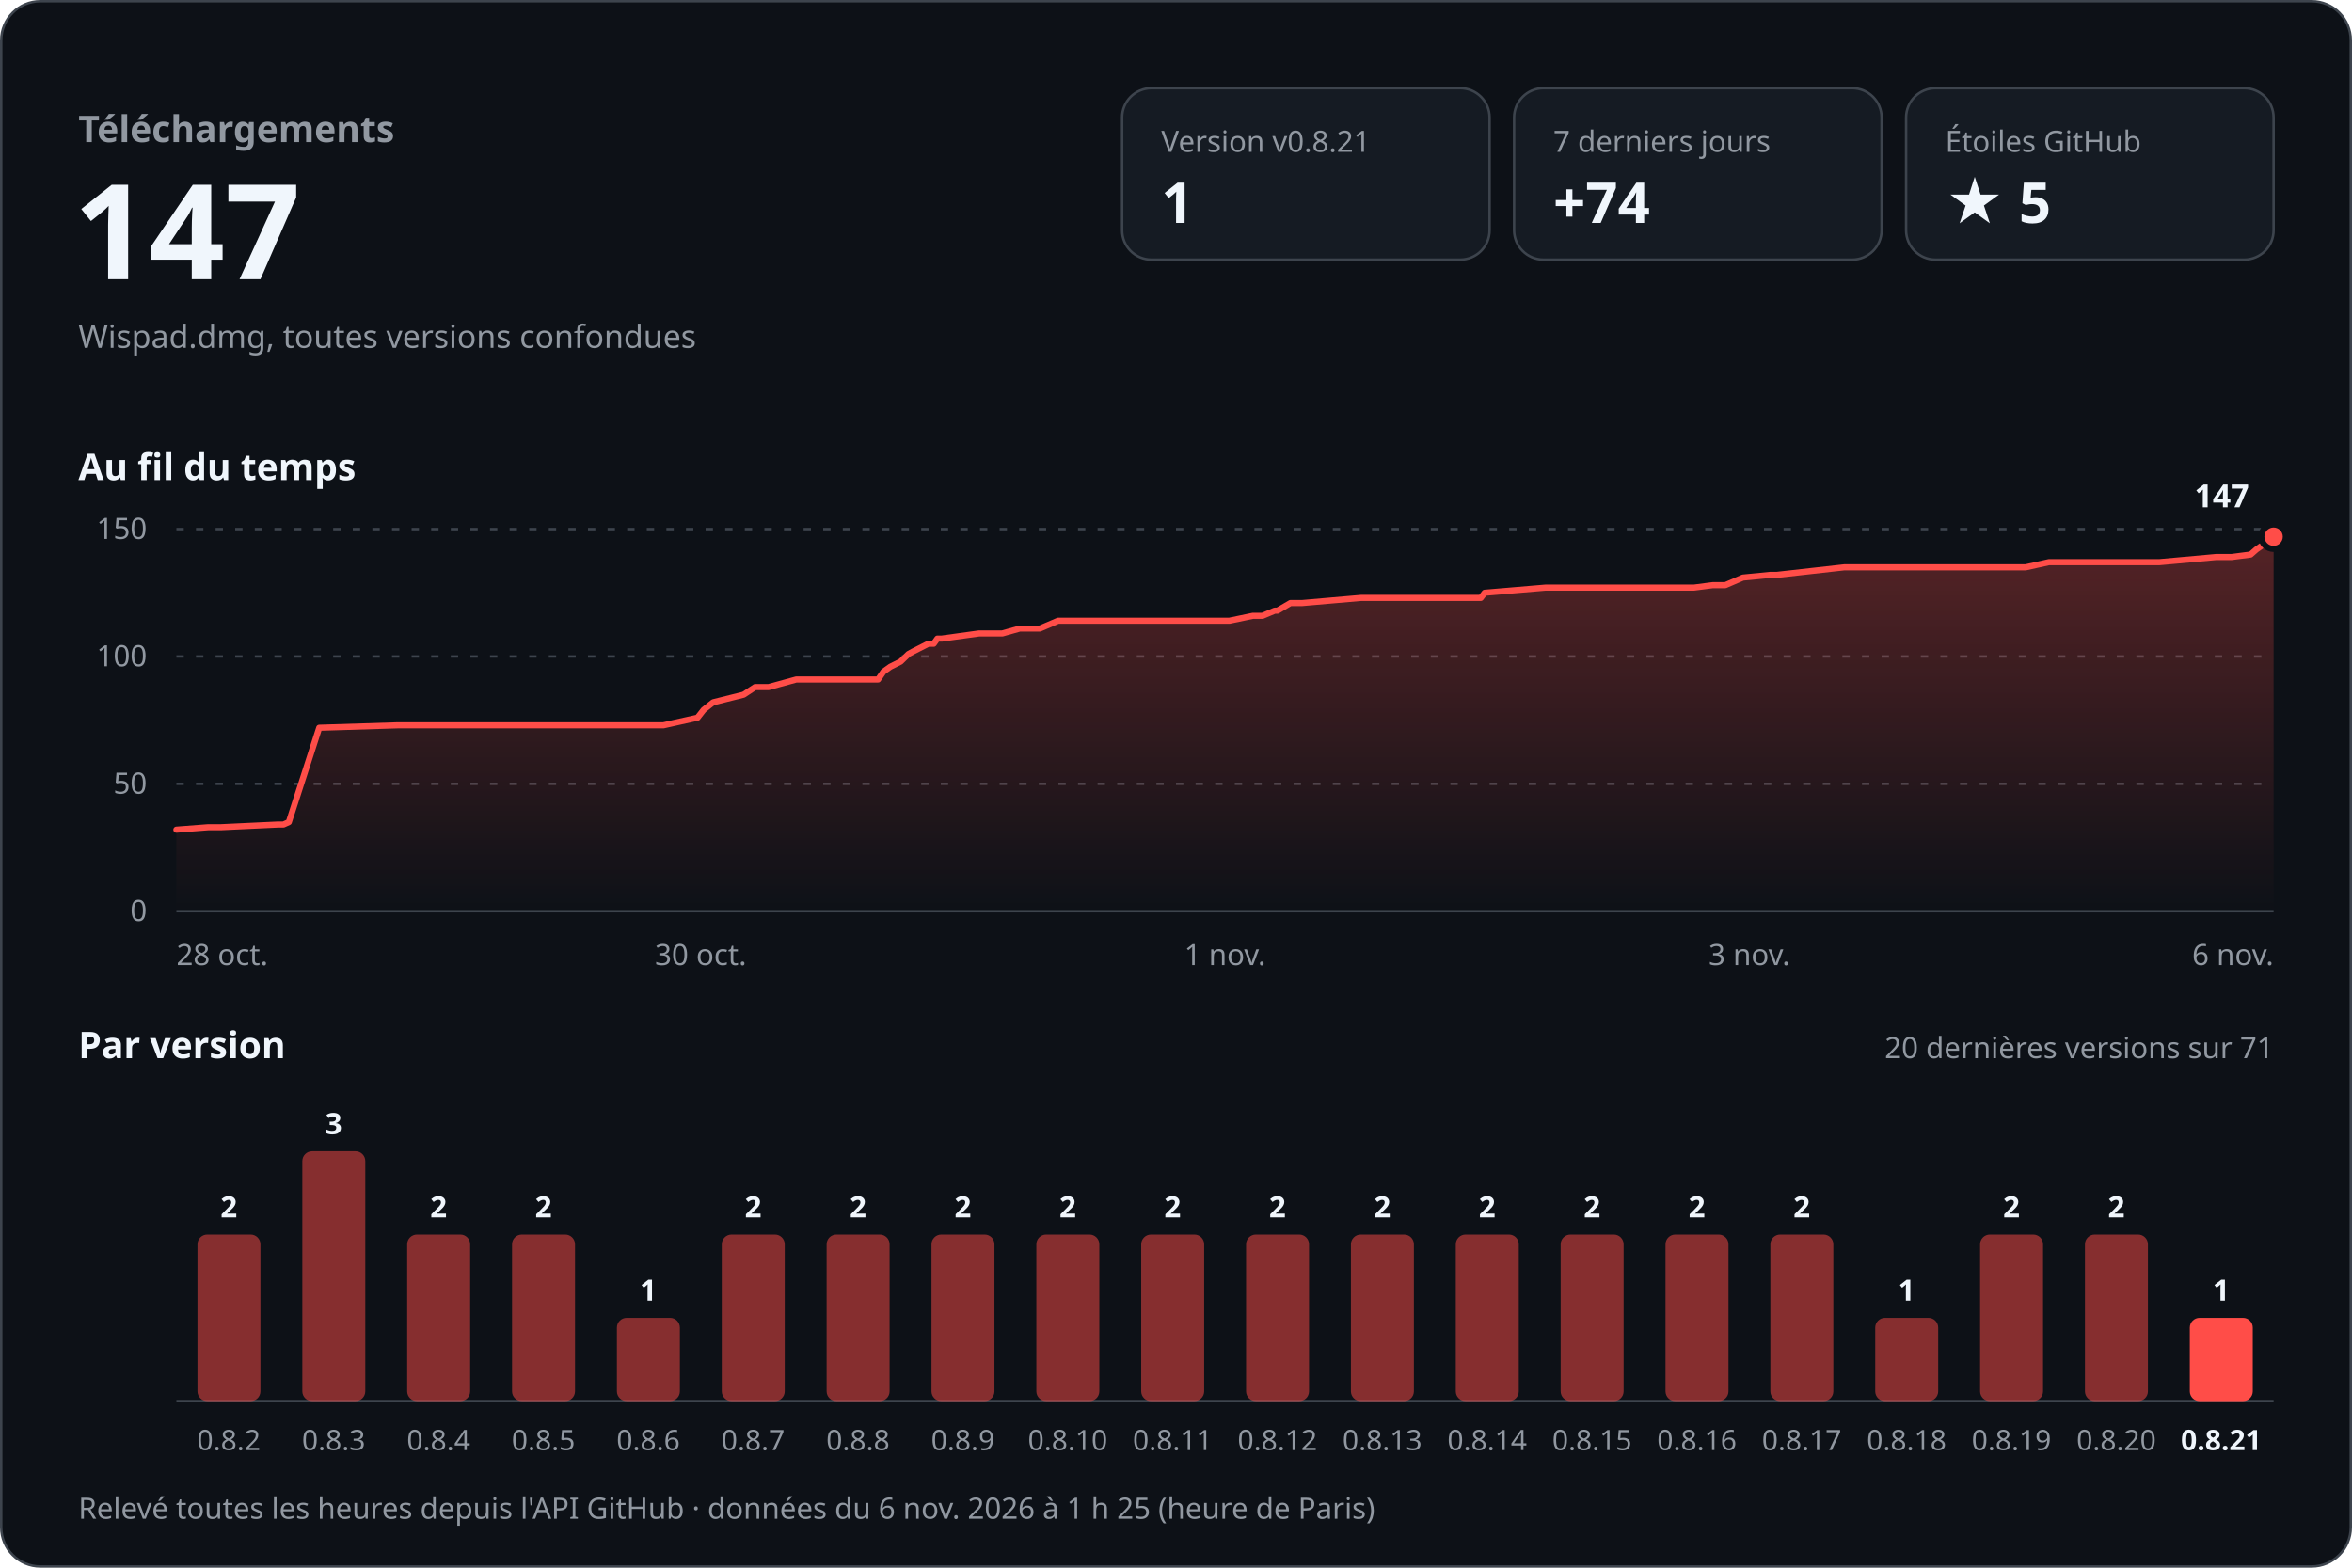
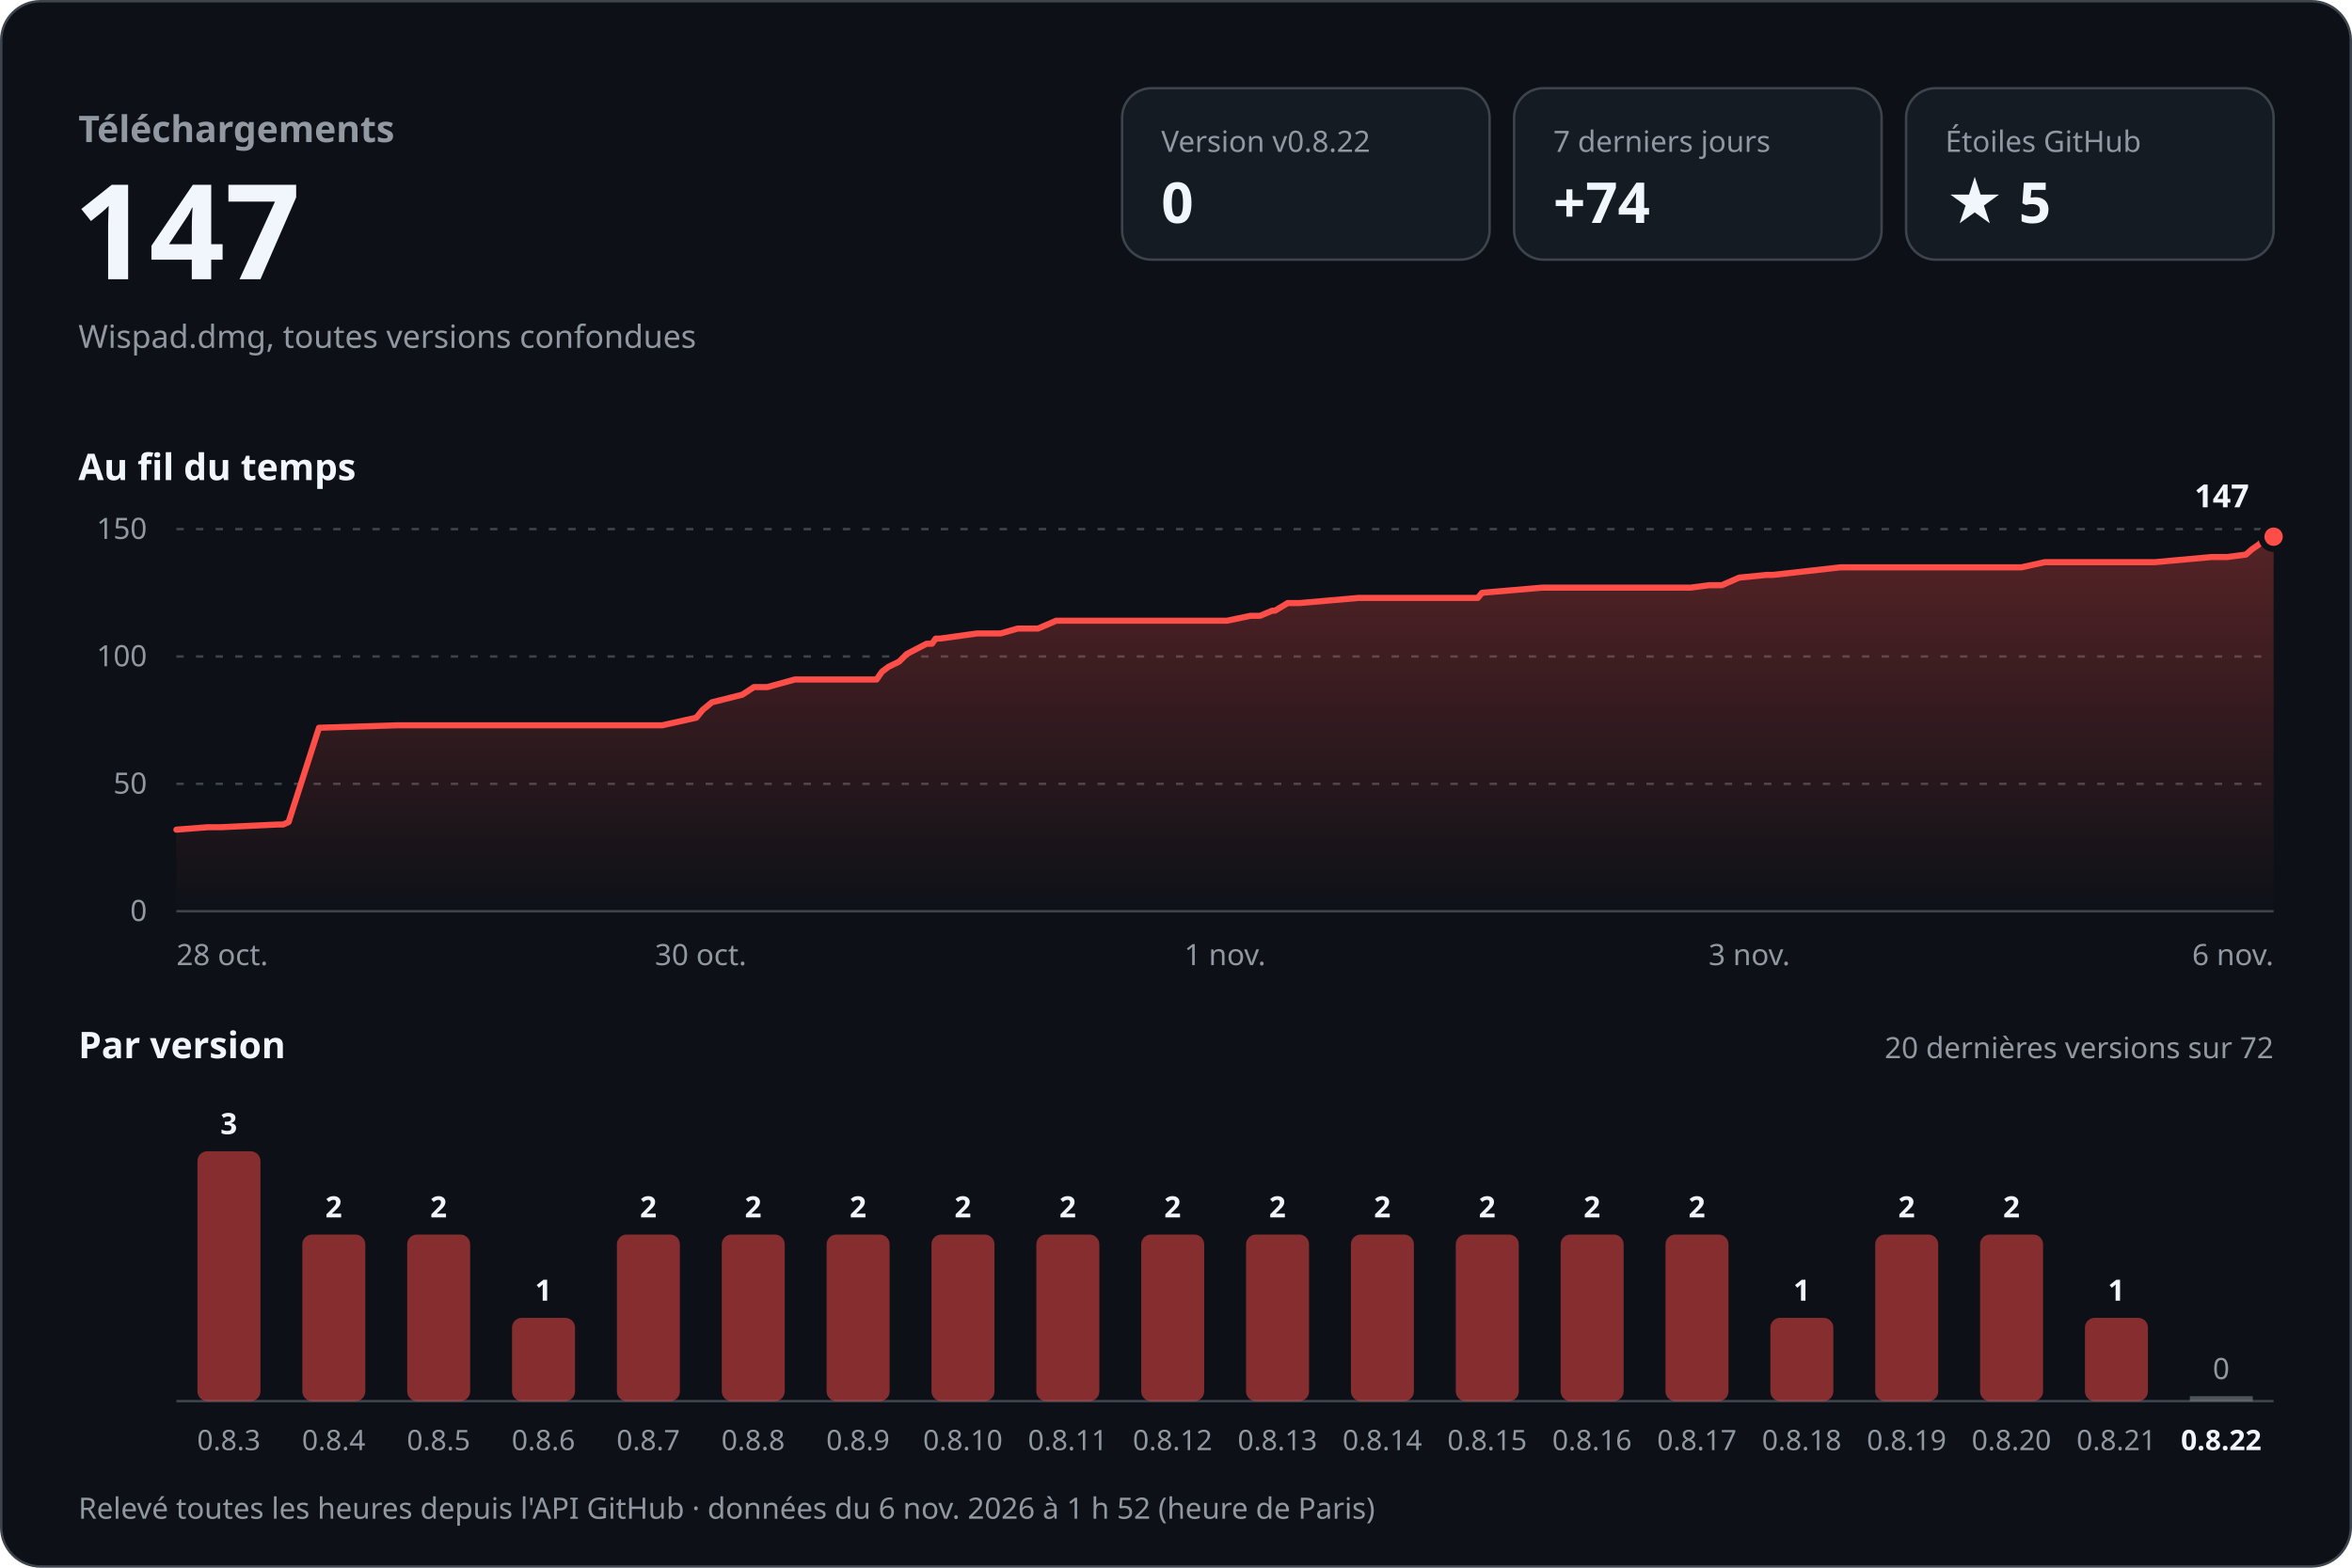
<svg xmlns="http://www.w3.org/2000/svg" width="960" height="640" viewBox="0 0 960 640" role="img" aria-labelledby="titre desc" font-family="-apple-system, BlinkMacSystemFont, 'Segoe UI', 'Noto Sans', Helvetica, Arial, sans-serif" style="font-variant-numeric: tabular-nums">
  <defs>
    <linearGradient id="aire" x1="0" y1="0" x2="0" y2="1">
      <stop offset="0" stop-color="#ff4d48" stop-opacity="0.30" />
      <stop offset="1" stop-color="#ff4d48" stop-opacity="0" />
    </linearGradient>
  </defs>
  <rect x="0.5" y="0.5" width="959" height="639" rx="16" fill="#0d1117" stroke="#3d444d" />
  <text x="32.0" y="58.0" font-size="15" font-weight="600" fill="#9198a1" text-anchor="start">Téléchargements</text>
  <text x="30.0" y="114.0" font-size="54" font-weight="700" fill="#f0f6fc" text-anchor="start">147</text>
  <text x="32.0" y="142.0" font-size="13" font-weight="400" fill="#9198a1" text-anchor="start">Wispad.dmg, toutes versions confondues</text>
  <rect x="458" y="36" width="150" height="70" rx="12" fill="#151b23" stroke="#3d444d" />
-   <text x="474.0" y="62.0" font-size="12" font-weight="500" fill="#9198a1" text-anchor="start">Version v0.8.21</text>
-   <text x="474.0" y="91.0" font-size="23" font-weight="700" fill="#f0f6fc" text-anchor="start">1</text>
+   <text x="474.0" y="62.0" font-size="12" font-weight="500" fill="#9198a1" text-anchor="start">Version v0.8.22</text>
+   <text x="474.0" y="91.0" font-size="23" font-weight="700" fill="#f0f6fc" text-anchor="start">0</text>
  <rect x="618" y="36" width="150" height="70" rx="12" fill="#151b23" stroke="#3d444d" />
  <text x="634.0" y="62.0" font-size="12" font-weight="500" fill="#9198a1" text-anchor="start">7 derniers jours</text>
  <text x="634.0" y="91.0" font-size="23" font-weight="700" fill="#f0f6fc" text-anchor="start">+74</text>
  <rect x="778" y="36" width="150" height="70" rx="12" fill="#151b23" stroke="#3d444d" />
  <text x="794.0" y="62.0" font-size="12" font-weight="500" fill="#9198a1" text-anchor="start">Étoiles GitHub</text>
  <text x="794.0" y="91.0" font-size="23" font-weight="700" fill="#f0f6fc" text-anchor="start">★ 5</text>
  <text x="32.0" y="196.0" font-size="15" font-weight="600" fill="#f0f6fc" text-anchor="start">Au fil du temps</text>
  <line x1="72" y1="372.0" x2="928" y2="372.0" stroke="#3d444d" />
  <text x="60.0" y="376.0" font-size="12" font-weight="400" fill="#9198a1" text-anchor="end">0</text>
  <line x1="72" y1="320.0" x2="928" y2="320.0" stroke="#3d444d" stroke-dasharray="3 5" />
  <text x="60.0" y="324.0" font-size="12" font-weight="400" fill="#9198a1" text-anchor="end">50</text>
  <line x1="72" y1="268.0" x2="928" y2="268.0" stroke="#3d444d" stroke-dasharray="3 5" />
  <text x="60.0" y="272.0" font-size="12" font-weight="400" fill="#9198a1" text-anchor="end">100</text>
  <line x1="72" y1="216.0" x2="928" y2="216.0" stroke="#3d444d" stroke-dasharray="3 5" />
  <text x="60.0" y="220.0" font-size="12" font-weight="400" fill="#9198a1" text-anchor="end">150</text>
-   <path d="M72.0,338.7 L85.0,337.7 L90.2,337.7 L113.5,336.6 L115.7,336.6 L117.9,335.6 L130.3,297.1 L162.4,296.1 L190.9,296.1 L270.8,296.1 L284.7,293.0 L287.2,289.8 L291.1,286.7 L303.5,283.6 L308.2,280.5 L313.7,280.5 L325.0,277.4 L358.4,277.4 L360.6,274.2 L363.4,272.2 L367.6,270.1 L370.8,267.0 L372.8,265.9 L378.9,262.8 L381.1,262.8 L382.6,260.7 L384.4,260.7 L399.6,258.6 L409.1,258.6 L416.2,256.6 L424.4,256.6 L431.9,253.4 L501.8,253.4 L511.4,251.4 L515.3,251.4 L520.3,249.3 L521.4,249.3 L526.7,246.2 L531.4,246.2 L555.5,244.1 L604.4,244.1 L606.0,242.0 L630.8,239.9 L691.4,239.9 L699.1,238.9 L704.2,238.9 L711.4,235.8 L722.5,234.7 L725.2,234.7 L752.8,231.6 L826.8,231.6 L836.3,229.5 L881.4,229.5 L904.6,227.4 L910.9,227.4 L918.6,226.4 L921.0,224.3 L924.0,222.2 L926.0,220.2 L928.0,219.1 L928.0,372 L72.0,372 Z" fill="url(#aire)" />
-   <path d="M72.0,338.7 L85.0,337.7 L90.2,337.7 L113.5,336.6 L115.7,336.6 L117.9,335.6 L130.3,297.1 L162.4,296.1 L190.9,296.1 L270.8,296.1 L284.7,293.0 L287.2,289.8 L291.1,286.7 L303.5,283.6 L308.2,280.5 L313.7,280.5 L325.0,277.4 L358.4,277.4 L360.6,274.2 L363.4,272.2 L367.6,270.1 L370.8,267.0 L372.8,265.9 L378.9,262.8 L381.1,262.8 L382.6,260.7 L384.4,260.7 L399.6,258.6 L409.1,258.6 L416.2,256.6 L424.4,256.6 L431.9,253.4 L501.8,253.4 L511.4,251.4 L515.3,251.4 L520.3,249.3 L521.4,249.3 L526.7,246.2 L531.4,246.2 L555.5,244.1 L604.4,244.1 L606.0,242.0 L630.8,239.9 L691.4,239.9 L699.1,238.9 L704.2,238.9 L711.4,235.8 L722.5,234.7 L725.2,234.7 L752.8,231.6 L826.8,231.6 L836.3,229.5 L881.4,229.5 L904.6,227.4 L910.9,227.4 L918.6,226.4 L921.0,224.3 L924.0,222.2 L926.0,220.2 L928.0,219.1" fill="none" stroke="#ff4d48" stroke-width="2.5" stroke-linejoin="round" stroke-linecap="round" />
+   <path d="M72.0,338.7 L84.9,337.7 L90.2,337.7 L113.4,336.6 L115.6,336.6 L117.8,335.6 L130.2,297.1 L162.2,296.1 L190.6,296.1 L270.3,296.1 L284.2,293.0 L286.8,289.8 L290.6,286.7 L303.0,283.6 L307.7,280.5 L313.2,280.5 L324.4,277.4 L357.8,277.4 L360.0,274.2 L362.7,272.2 L367.0,270.1 L370.1,267.0 L372.2,265.9 L378.2,262.8 L380.4,262.8 L381.9,260.7 L383.7,260.7 L398.8,258.6 L408.4,258.6 L415.4,256.6 L423.7,256.6 L431.1,253.4 L500.8,253.4 L510.4,251.4 L514.3,251.4 L519.3,249.3 L520.4,249.3 L525.6,246.2 L530.4,246.2 L554.5,244.1 L603.2,244.1 L604.9,242.0 L629.5,239.9 L690.0,239.9 L697.7,238.9 L702.8,238.9 L709.9,235.8 L721.0,234.7 L723.7,234.7 L751.3,231.6 L825.1,231.6 L834.6,229.5 L879.6,229.5 L902.7,227.4 L909.1,227.4 L916.7,226.4 L919.1,224.3 L922.1,222.2 L924.1,220.2 L926.1,219.1 L928.0,219.1 L928.0,372 L72.0,372 Z" fill="url(#aire)" />
+   <path d="M72.0,338.7 L84.9,337.7 L90.2,337.7 L113.4,336.6 L115.6,336.6 L117.8,335.6 L130.2,297.1 L162.2,296.1 L190.6,296.1 L270.3,296.1 L284.2,293.0 L286.8,289.8 L290.6,286.7 L303.0,283.6 L307.7,280.5 L313.2,280.5 L324.4,277.4 L357.8,277.4 L360.0,274.2 L362.7,272.2 L367.0,270.1 L370.1,267.0 L372.2,265.9 L378.2,262.8 L380.4,262.8 L381.9,260.7 L383.7,260.7 L398.8,258.6 L408.4,258.6 L415.4,256.6 L423.7,256.6 L431.1,253.4 L500.8,253.4 L510.4,251.4 L514.3,251.4 L519.3,249.3 L520.4,249.3 L525.6,246.2 L530.4,246.2 L554.5,244.1 L603.2,244.1 L604.9,242.0 L629.5,239.9 L690.0,239.9 L697.7,238.9 L702.8,238.9 L709.9,235.8 L721.0,234.7 L723.7,234.7 L751.3,231.6 L825.1,231.6 L834.6,229.5 L879.6,229.5 L902.7,227.4 L909.1,227.4 L916.7,226.4 L919.1,224.3 L922.1,222.2 L924.1,220.2 L926.1,219.1 L928.0,219.1" fill="none" stroke="#ff4d48" stroke-width="2.5" stroke-linejoin="round" stroke-linecap="round" />
  <circle cx="928.0" cy="219.1" r="5" fill="#ff4d48" stroke="#0d1117" stroke-width="2.5" />
  <text x="918.0" y="207.1" font-size="13" font-weight="700" fill="#f0f6fc" text-anchor="end" stroke="#0d1117" stroke-width="8" stroke-linejoin="round" paint-order="stroke">147</text>
  <text x="72.0" y="394.0" font-size="12" font-weight="400" fill="#9198a1" text-anchor="start">28 oct.</text>
  <text x="286.0" y="394.0" font-size="12" font-weight="400" fill="#9198a1" text-anchor="middle">30 oct.</text>
  <text x="500.0" y="394.0" font-size="12" font-weight="400" fill="#9198a1" text-anchor="middle">1 nov.</text>
  <text x="714.0" y="394.0" font-size="12" font-weight="400" fill="#9198a1" text-anchor="middle">3 nov.</text>
  <text x="928.0" y="394.0" font-size="12" font-weight="400" fill="#9198a1" text-anchor="end">6 nov.</text>
  <text x="32.0" y="432.0" font-size="15" font-weight="600" fill="#f0f6fc" text-anchor="start">Par version</text>
-   <text x="928.0" y="432.0" font-size="12" font-weight="400" fill="#9198a1" text-anchor="end">20 dernières versions sur 71</text>
+   <text x="928.0" y="432.0" font-size="12" font-weight="400" fill="#9198a1" text-anchor="end">20 dernières versions sur 72</text>
  <line x1="72" y1="572" x2="928" y2="572" stroke="#3d444d" />
-   <rect x="80.6" y="504.0" width="25.7" height="68.0" rx="4.0" fill="#ff4d48" fill-opacity="0.5" />
-   <text x="93.4" y="497.0" font-size="12" font-weight="600" fill="#f0f6fc" text-anchor="middle">2</text>
-   <text x="93.4" y="592.0" font-size="11.5" font-weight="400" fill="#9198a1" text-anchor="middle">0.8.2</text>
-   <rect x="123.4" y="470.0" width="25.7" height="102.0" rx="4.0" fill="#ff4d48" fill-opacity="0.5" />
-   <text x="136.2" y="463.0" font-size="12" font-weight="600" fill="#f0f6fc" text-anchor="middle">3</text>
-   <text x="136.2" y="592.0" font-size="11.5" font-weight="400" fill="#9198a1" text-anchor="middle">0.8.3</text>
+   <rect x="80.6" y="470.0" width="25.7" height="102.0" rx="4.0" fill="#ff4d48" fill-opacity="0.5" />
+   <text x="93.4" y="463.0" font-size="12" font-weight="600" fill="#f0f6fc" text-anchor="middle">3</text>
+   <text x="93.4" y="592.0" font-size="11.5" font-weight="400" fill="#9198a1" text-anchor="middle">0.8.3</text>
+   <rect x="123.4" y="504.0" width="25.7" height="68.0" rx="4.0" fill="#ff4d48" fill-opacity="0.5" />
+   <text x="136.2" y="497.0" font-size="12" font-weight="600" fill="#f0f6fc" text-anchor="middle">2</text>
+   <text x="136.2" y="592.0" font-size="11.5" font-weight="400" fill="#9198a1" text-anchor="middle">0.8.4</text>
  <rect x="166.2" y="504.0" width="25.7" height="68.0" rx="4.0" fill="#ff4d48" fill-opacity="0.5" />
  <text x="179.0" y="497.0" font-size="12" font-weight="600" fill="#f0f6fc" text-anchor="middle">2</text>
-   <text x="179.0" y="592.0" font-size="11.5" font-weight="400" fill="#9198a1" text-anchor="middle">0.8.4</text>
-   <rect x="209.0" y="504.0" width="25.7" height="68.0" rx="4.0" fill="#ff4d48" fill-opacity="0.5" />
-   <text x="221.8" y="497.0" font-size="12" font-weight="600" fill="#f0f6fc" text-anchor="middle">2</text>
-   <text x="221.8" y="592.0" font-size="11.5" font-weight="400" fill="#9198a1" text-anchor="middle">0.8.5</text>
-   <rect x="251.8" y="538.0" width="25.7" height="34.0" rx="4.0" fill="#ff4d48" fill-opacity="0.5" />
-   <text x="264.6" y="531.0" font-size="12" font-weight="600" fill="#f0f6fc" text-anchor="middle">1</text>
-   <text x="264.6" y="592.0" font-size="11.5" font-weight="400" fill="#9198a1" text-anchor="middle">0.8.6</text>
+   <text x="179.0" y="592.0" font-size="11.5" font-weight="400" fill="#9198a1" text-anchor="middle">0.8.5</text>
+   <rect x="209.0" y="538.0" width="25.7" height="34.0" rx="4.0" fill="#ff4d48" fill-opacity="0.5" />
+   <text x="221.8" y="531.0" font-size="12" font-weight="600" fill="#f0f6fc" text-anchor="middle">1</text>
+   <text x="221.8" y="592.0" font-size="11.5" font-weight="400" fill="#9198a1" text-anchor="middle">0.8.6</text>
+   <rect x="251.8" y="504.0" width="25.7" height="68.0" rx="4.0" fill="#ff4d48" fill-opacity="0.5" />
+   <text x="264.6" y="497.0" font-size="12" font-weight="600" fill="#f0f6fc" text-anchor="middle">2</text>
+   <text x="264.6" y="592.0" font-size="11.5" font-weight="400" fill="#9198a1" text-anchor="middle">0.8.7</text>
  <rect x="294.6" y="504.0" width="25.7" height="68.0" rx="4.0" fill="#ff4d48" fill-opacity="0.5" />
  <text x="307.4" y="497.0" font-size="12" font-weight="600" fill="#f0f6fc" text-anchor="middle">2</text>
-   <text x="307.4" y="592.0" font-size="11.5" font-weight="400" fill="#9198a1" text-anchor="middle">0.8.7</text>
+   <text x="307.4" y="592.0" font-size="11.5" font-weight="400" fill="#9198a1" text-anchor="middle">0.8.8</text>
  <rect x="337.4" y="504.0" width="25.7" height="68.0" rx="4.0" fill="#ff4d48" fill-opacity="0.5" />
  <text x="350.2" y="497.0" font-size="12" font-weight="600" fill="#f0f6fc" text-anchor="middle">2</text>
-   <text x="350.2" y="592.0" font-size="11.5" font-weight="400" fill="#9198a1" text-anchor="middle">0.8.8</text>
+   <text x="350.2" y="592.0" font-size="11.5" font-weight="400" fill="#9198a1" text-anchor="middle">0.8.9</text>
  <rect x="380.2" y="504.0" width="25.7" height="68.0" rx="4.0" fill="#ff4d48" fill-opacity="0.5" />
  <text x="393.0" y="497.0" font-size="12" font-weight="600" fill="#f0f6fc" text-anchor="middle">2</text>
-   <text x="393.0" y="592.0" font-size="11.5" font-weight="400" fill="#9198a1" text-anchor="middle">0.8.9</text>
+   <text x="393.0" y="592.0" font-size="11.5" font-weight="400" fill="#9198a1" text-anchor="middle">0.8.10</text>
  <rect x="423.0" y="504.0" width="25.7" height="68.0" rx="4.0" fill="#ff4d48" fill-opacity="0.5" />
  <text x="435.8" y="497.0" font-size="12" font-weight="600" fill="#f0f6fc" text-anchor="middle">2</text>
-   <text x="435.8" y="592.0" font-size="11.5" font-weight="400" fill="#9198a1" text-anchor="middle">0.8.10</text>
+   <text x="435.8" y="592.0" font-size="11.5" font-weight="400" fill="#9198a1" text-anchor="middle">0.8.11</text>
  <rect x="465.8" y="504.0" width="25.7" height="68.0" rx="4.0" fill="#ff4d48" fill-opacity="0.5" />
  <text x="478.6" y="497.0" font-size="12" font-weight="600" fill="#f0f6fc" text-anchor="middle">2</text>
-   <text x="478.6" y="592.0" font-size="11.5" font-weight="400" fill="#9198a1" text-anchor="middle">0.8.11</text>
+   <text x="478.6" y="592.0" font-size="11.5" font-weight="400" fill="#9198a1" text-anchor="middle">0.8.12</text>
  <rect x="508.6" y="504.0" width="25.7" height="68.0" rx="4.0" fill="#ff4d48" fill-opacity="0.5" />
  <text x="521.4" y="497.0" font-size="12" font-weight="600" fill="#f0f6fc" text-anchor="middle">2</text>
-   <text x="521.4" y="592.0" font-size="11.5" font-weight="400" fill="#9198a1" text-anchor="middle">0.8.12</text>
+   <text x="521.4" y="592.0" font-size="11.5" font-weight="400" fill="#9198a1" text-anchor="middle">0.8.13</text>
  <rect x="551.4" y="504.0" width="25.7" height="68.0" rx="4.0" fill="#ff4d48" fill-opacity="0.5" />
  <text x="564.2" y="497.0" font-size="12" font-weight="600" fill="#f0f6fc" text-anchor="middle">2</text>
-   <text x="564.2" y="592.0" font-size="11.5" font-weight="400" fill="#9198a1" text-anchor="middle">0.8.13</text>
+   <text x="564.2" y="592.0" font-size="11.5" font-weight="400" fill="#9198a1" text-anchor="middle">0.8.14</text>
  <rect x="594.2" y="504.0" width="25.7" height="68.0" rx="4.0" fill="#ff4d48" fill-opacity="0.5" />
  <text x="607.0" y="497.0" font-size="12" font-weight="600" fill="#f0f6fc" text-anchor="middle">2</text>
-   <text x="607.0" y="592.0" font-size="11.5" font-weight="400" fill="#9198a1" text-anchor="middle">0.8.14</text>
+   <text x="607.0" y="592.0" font-size="11.5" font-weight="400" fill="#9198a1" text-anchor="middle">0.8.15</text>
  <rect x="637.0" y="504.0" width="25.7" height="68.0" rx="4.0" fill="#ff4d48" fill-opacity="0.5" />
  <text x="649.8" y="497.0" font-size="12" font-weight="600" fill="#f0f6fc" text-anchor="middle">2</text>
-   <text x="649.8" y="592.0" font-size="11.5" font-weight="400" fill="#9198a1" text-anchor="middle">0.8.15</text>
+   <text x="649.8" y="592.0" font-size="11.5" font-weight="400" fill="#9198a1" text-anchor="middle">0.8.16</text>
  <rect x="679.8" y="504.0" width="25.7" height="68.0" rx="4.0" fill="#ff4d48" fill-opacity="0.5" />
  <text x="692.6" y="497.0" font-size="12" font-weight="600" fill="#f0f6fc" text-anchor="middle">2</text>
-   <text x="692.6" y="592.0" font-size="11.5" font-weight="400" fill="#9198a1" text-anchor="middle">0.8.16</text>
-   <rect x="722.6" y="504.0" width="25.7" height="68.0" rx="4.0" fill="#ff4d48" fill-opacity="0.5" />
-   <text x="735.4" y="497.0" font-size="12" font-weight="600" fill="#f0f6fc" text-anchor="middle">2</text>
-   <text x="735.4" y="592.0" font-size="11.5" font-weight="400" fill="#9198a1" text-anchor="middle">0.8.17</text>
-   <rect x="765.4" y="538.0" width="25.7" height="34.0" rx="4.0" fill="#ff4d48" fill-opacity="0.5" />
-   <text x="778.2" y="531.0" font-size="12" font-weight="600" fill="#f0f6fc" text-anchor="middle">1</text>
-   <text x="778.2" y="592.0" font-size="11.5" font-weight="400" fill="#9198a1" text-anchor="middle">0.8.18</text>
+   <text x="692.6" y="592.0" font-size="11.5" font-weight="400" fill="#9198a1" text-anchor="middle">0.8.17</text>
+   <rect x="722.6" y="538.0" width="25.7" height="34.0" rx="4.0" fill="#ff4d48" fill-opacity="0.5" />
+   <text x="735.4" y="531.0" font-size="12" font-weight="600" fill="#f0f6fc" text-anchor="middle">1</text>
+   <text x="735.4" y="592.0" font-size="11.5" font-weight="400" fill="#9198a1" text-anchor="middle">0.8.18</text>
+   <rect x="765.4" y="504.0" width="25.7" height="68.0" rx="4.0" fill="#ff4d48" fill-opacity="0.5" />
+   <text x="778.2" y="497.0" font-size="12" font-weight="600" fill="#f0f6fc" text-anchor="middle">2</text>
+   <text x="778.2" y="592.0" font-size="11.5" font-weight="400" fill="#9198a1" text-anchor="middle">0.8.19</text>
  <rect x="808.2" y="504.0" width="25.7" height="68.0" rx="4.0" fill="#ff4d48" fill-opacity="0.5" />
  <text x="821.0" y="497.0" font-size="12" font-weight="600" fill="#f0f6fc" text-anchor="middle">2</text>
-   <text x="821.0" y="592.0" font-size="11.5" font-weight="400" fill="#9198a1" text-anchor="middle">0.8.19</text>
-   <rect x="851.0" y="504.0" width="25.7" height="68.0" rx="4.0" fill="#ff4d48" fill-opacity="0.5" />
-   <text x="863.8" y="497.0" font-size="12" font-weight="600" fill="#f0f6fc" text-anchor="middle">2</text>
-   <text x="863.8" y="592.0" font-size="11.5" font-weight="400" fill="#9198a1" text-anchor="middle">0.8.20</text>
-   <rect x="893.8" y="538.0" width="25.7" height="34.0" rx="4.0" fill="#ff4d48" fill-opacity="1" />
-   <text x="906.6" y="531.0" font-size="12" font-weight="600" fill="#f0f6fc" text-anchor="middle">1</text>
-   <text x="906.6" y="592.0" font-size="11.5" font-weight="600" fill="#f0f6fc" text-anchor="middle">0.8.21</text>
-   <text x="32.0" y="620.0" font-size="12" font-weight="400" fill="#9198a1" text-anchor="start">Relevé toutes les heures depuis l'API GitHub · données du 6 nov. 2026 à 1 h 25 (heure de Paris)</text>
+   <text x="821.0" y="592.0" font-size="11.5" font-weight="400" fill="#9198a1" text-anchor="middle">0.8.20</text>
+   <rect x="851.0" y="538.0" width="25.7" height="34.0" rx="4.0" fill="#ff4d48" fill-opacity="0.5" />
+   <text x="863.8" y="531.0" font-size="12" font-weight="600" fill="#f0f6fc" text-anchor="middle">1</text>
+   <text x="863.8" y="592.0" font-size="11.5" font-weight="400" fill="#9198a1" text-anchor="middle">0.8.21</text>
+   <rect x="893.8" y="570.0" width="25.7" height="2" fill="#9198a1" fill-opacity="0.5" />
+   <text x="906.6" y="563.0" font-size="12" font-weight="500" fill="#9198a1" text-anchor="middle">0</text>
+   <text x="906.6" y="592.0" font-size="11.5" font-weight="600" fill="#f0f6fc" text-anchor="middle">0.8.22</text>
+   <text x="32.0" y="620.0" font-size="12" font-weight="400" fill="#9198a1" text-anchor="start">Relevé toutes les heures depuis l'API GitHub · données du 6 nov. 2026 à 1 h 52 (heure de Paris)</text>
</svg>
